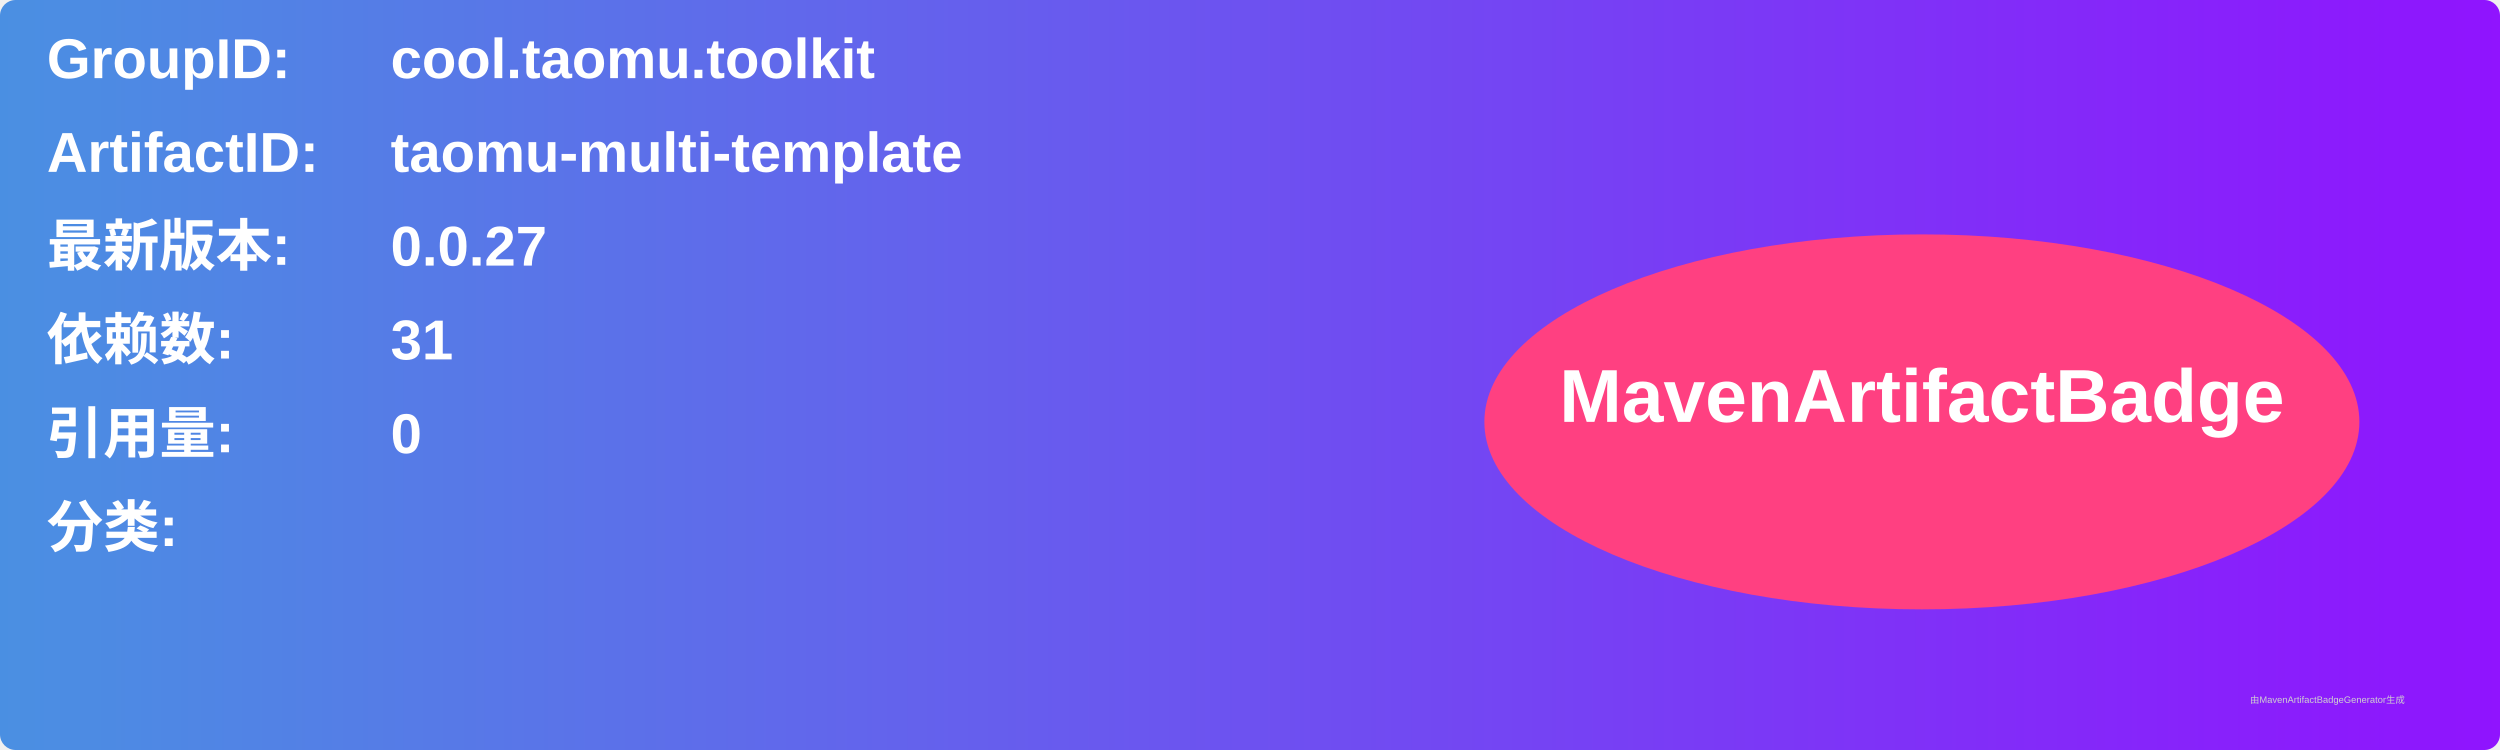
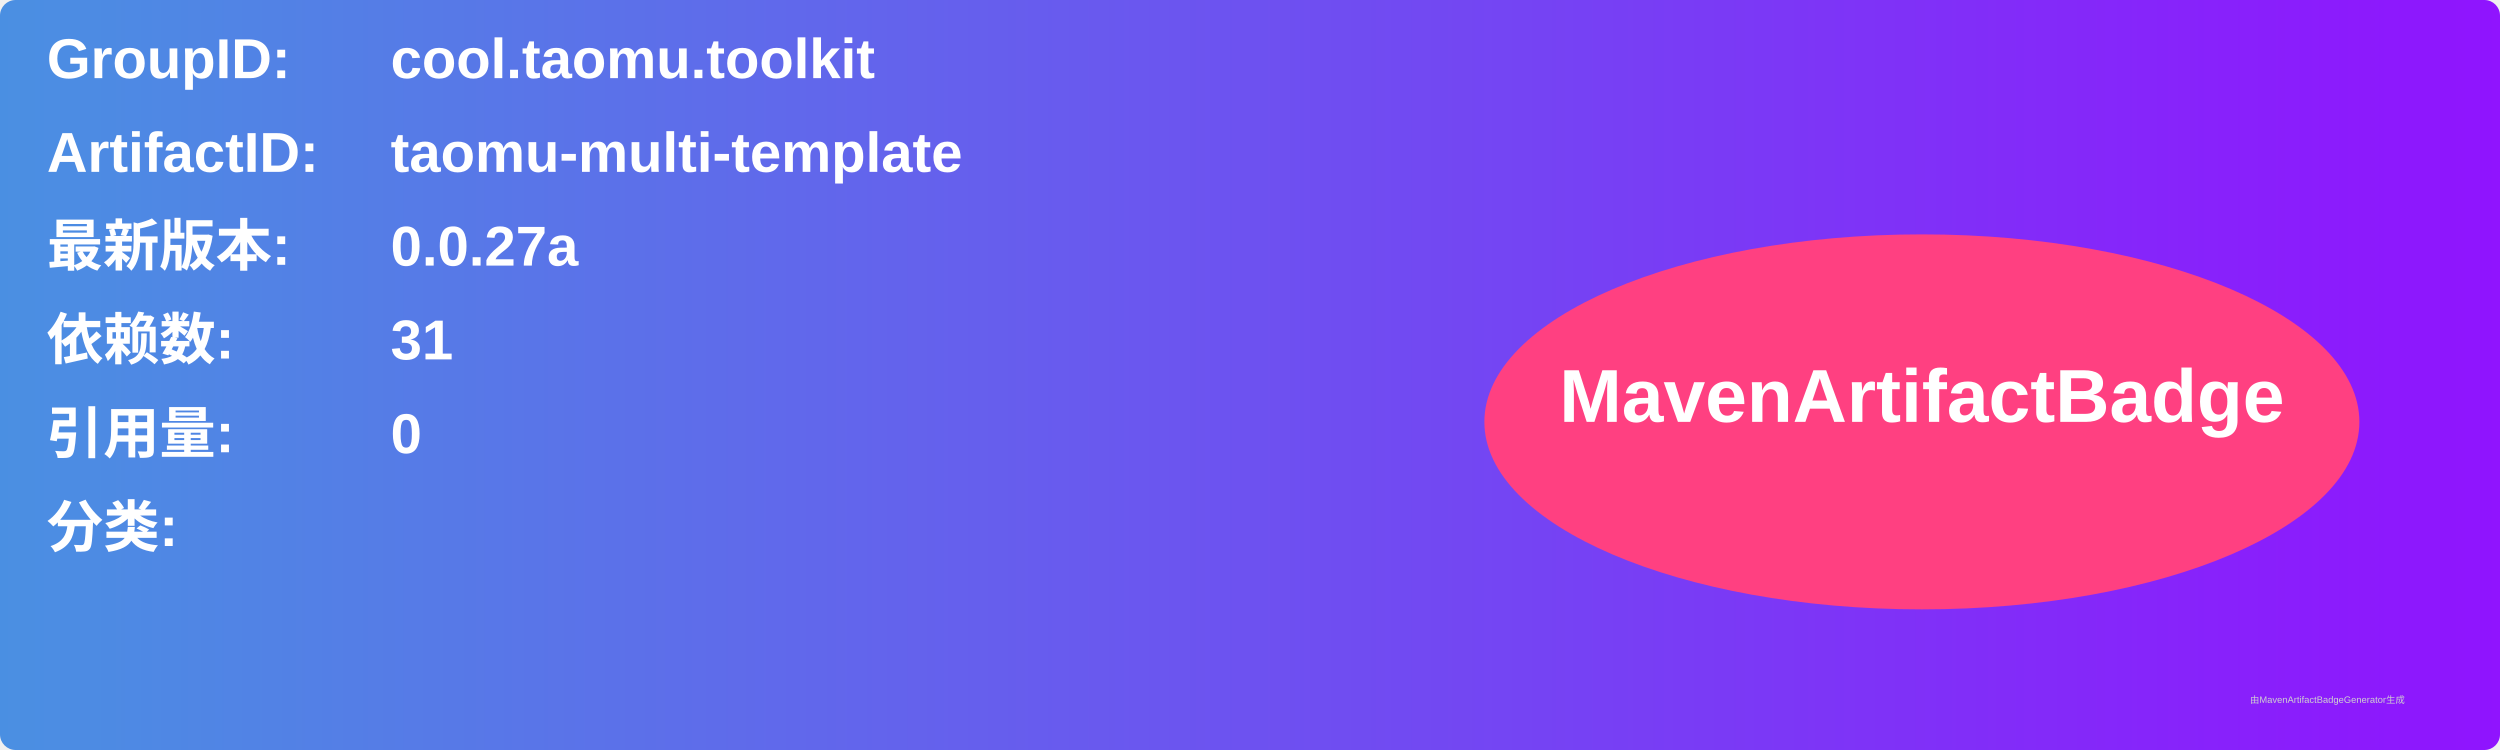
<svg xmlns="http://www.w3.org/2000/svg" width="800" height="240" viewBox="0 0 800 240">
  <linearGradient id="grad" x1="0%" y1="0%" x2="100%" y2="0%">
    <stop offset="0%" stop-color="#4a90e2" />
    <stop offset="100%" stop-color="#9013fe" />
  </linearGradient>
  <rect width="100%" height="100%" rx="5" ry="5" fill="url(#grad)" />
  <g transform="translate(15, 15)">
    <text x="0" y="10" font-family="Arial" font-size="18" fill="white" font-weight="bold" width="260">GroupID:</text>
    <text x="110" y="10" font-family="Arial" font-size="18" fill="white" font-weight="bold" width="460">cool.taomu.toolkit</text>
    <text x="0" y="40" font-family="Arial" font-size="18" fill="white" font-weight="bold" width="260">ArtifactID:</text>
    <text x="110" y="40" font-family="Arial" font-size="18" fill="white" font-weight="bold" width="460">taomu-multi-template</text>
    <text x="0" y="70" font-family="Arial" font-size="18" fill="white" font-weight="bold">最新版本:</text>
    <text x="110" y="70" font-family="Arial" font-size="18" fill="white" font-weight="bold">
-       <tspan font-weight="bold">0.0.27</tspan>
+       <tspan font-weight="bold">0.0.27a</tspan>
    </text>
    <text x="0" y="100" font-family="Arial" font-size="18" fill="white" font-weight="bold">依赖数: </text>
    <text x="110" y="100" font-family="Arial" font-size="18" fill="white">
      <tspan font-weight="bold">31</tspan>
    </text>
    <text x="0" y="130" font-family="Arial" font-size="18" fill="white" font-weight="bold">引用量: </text>
    <text x="110" y="130" font-family="Arial" font-size="18" fill="white">
      <tspan font-weight="bold">0</tspan>
    </text>
    <text x="0" y="160" font-family="Arial" font-size="18" fill="white" font-weight="bold">分类:</text>
    <text x="10" y="190" font-family="Arial" font-size="10" fill="white">
      <tspan font-weight="bold" />
    </text>
    <ellipse cx="600" cy="120" rx="140" ry="60" fill="#ff4081" />
    <text x="600" y="120" text-anchor="middle" font-family="Arial" font-size="24" fill="white" font-weight="bold">MavenArtifactBadge</text>
  </g>
  <text x="720" y="225" font-family="Arial" font-size="3" fill="#d0d0d0">由MavenArtifactBadgeGenerator生成</text>
</svg>
